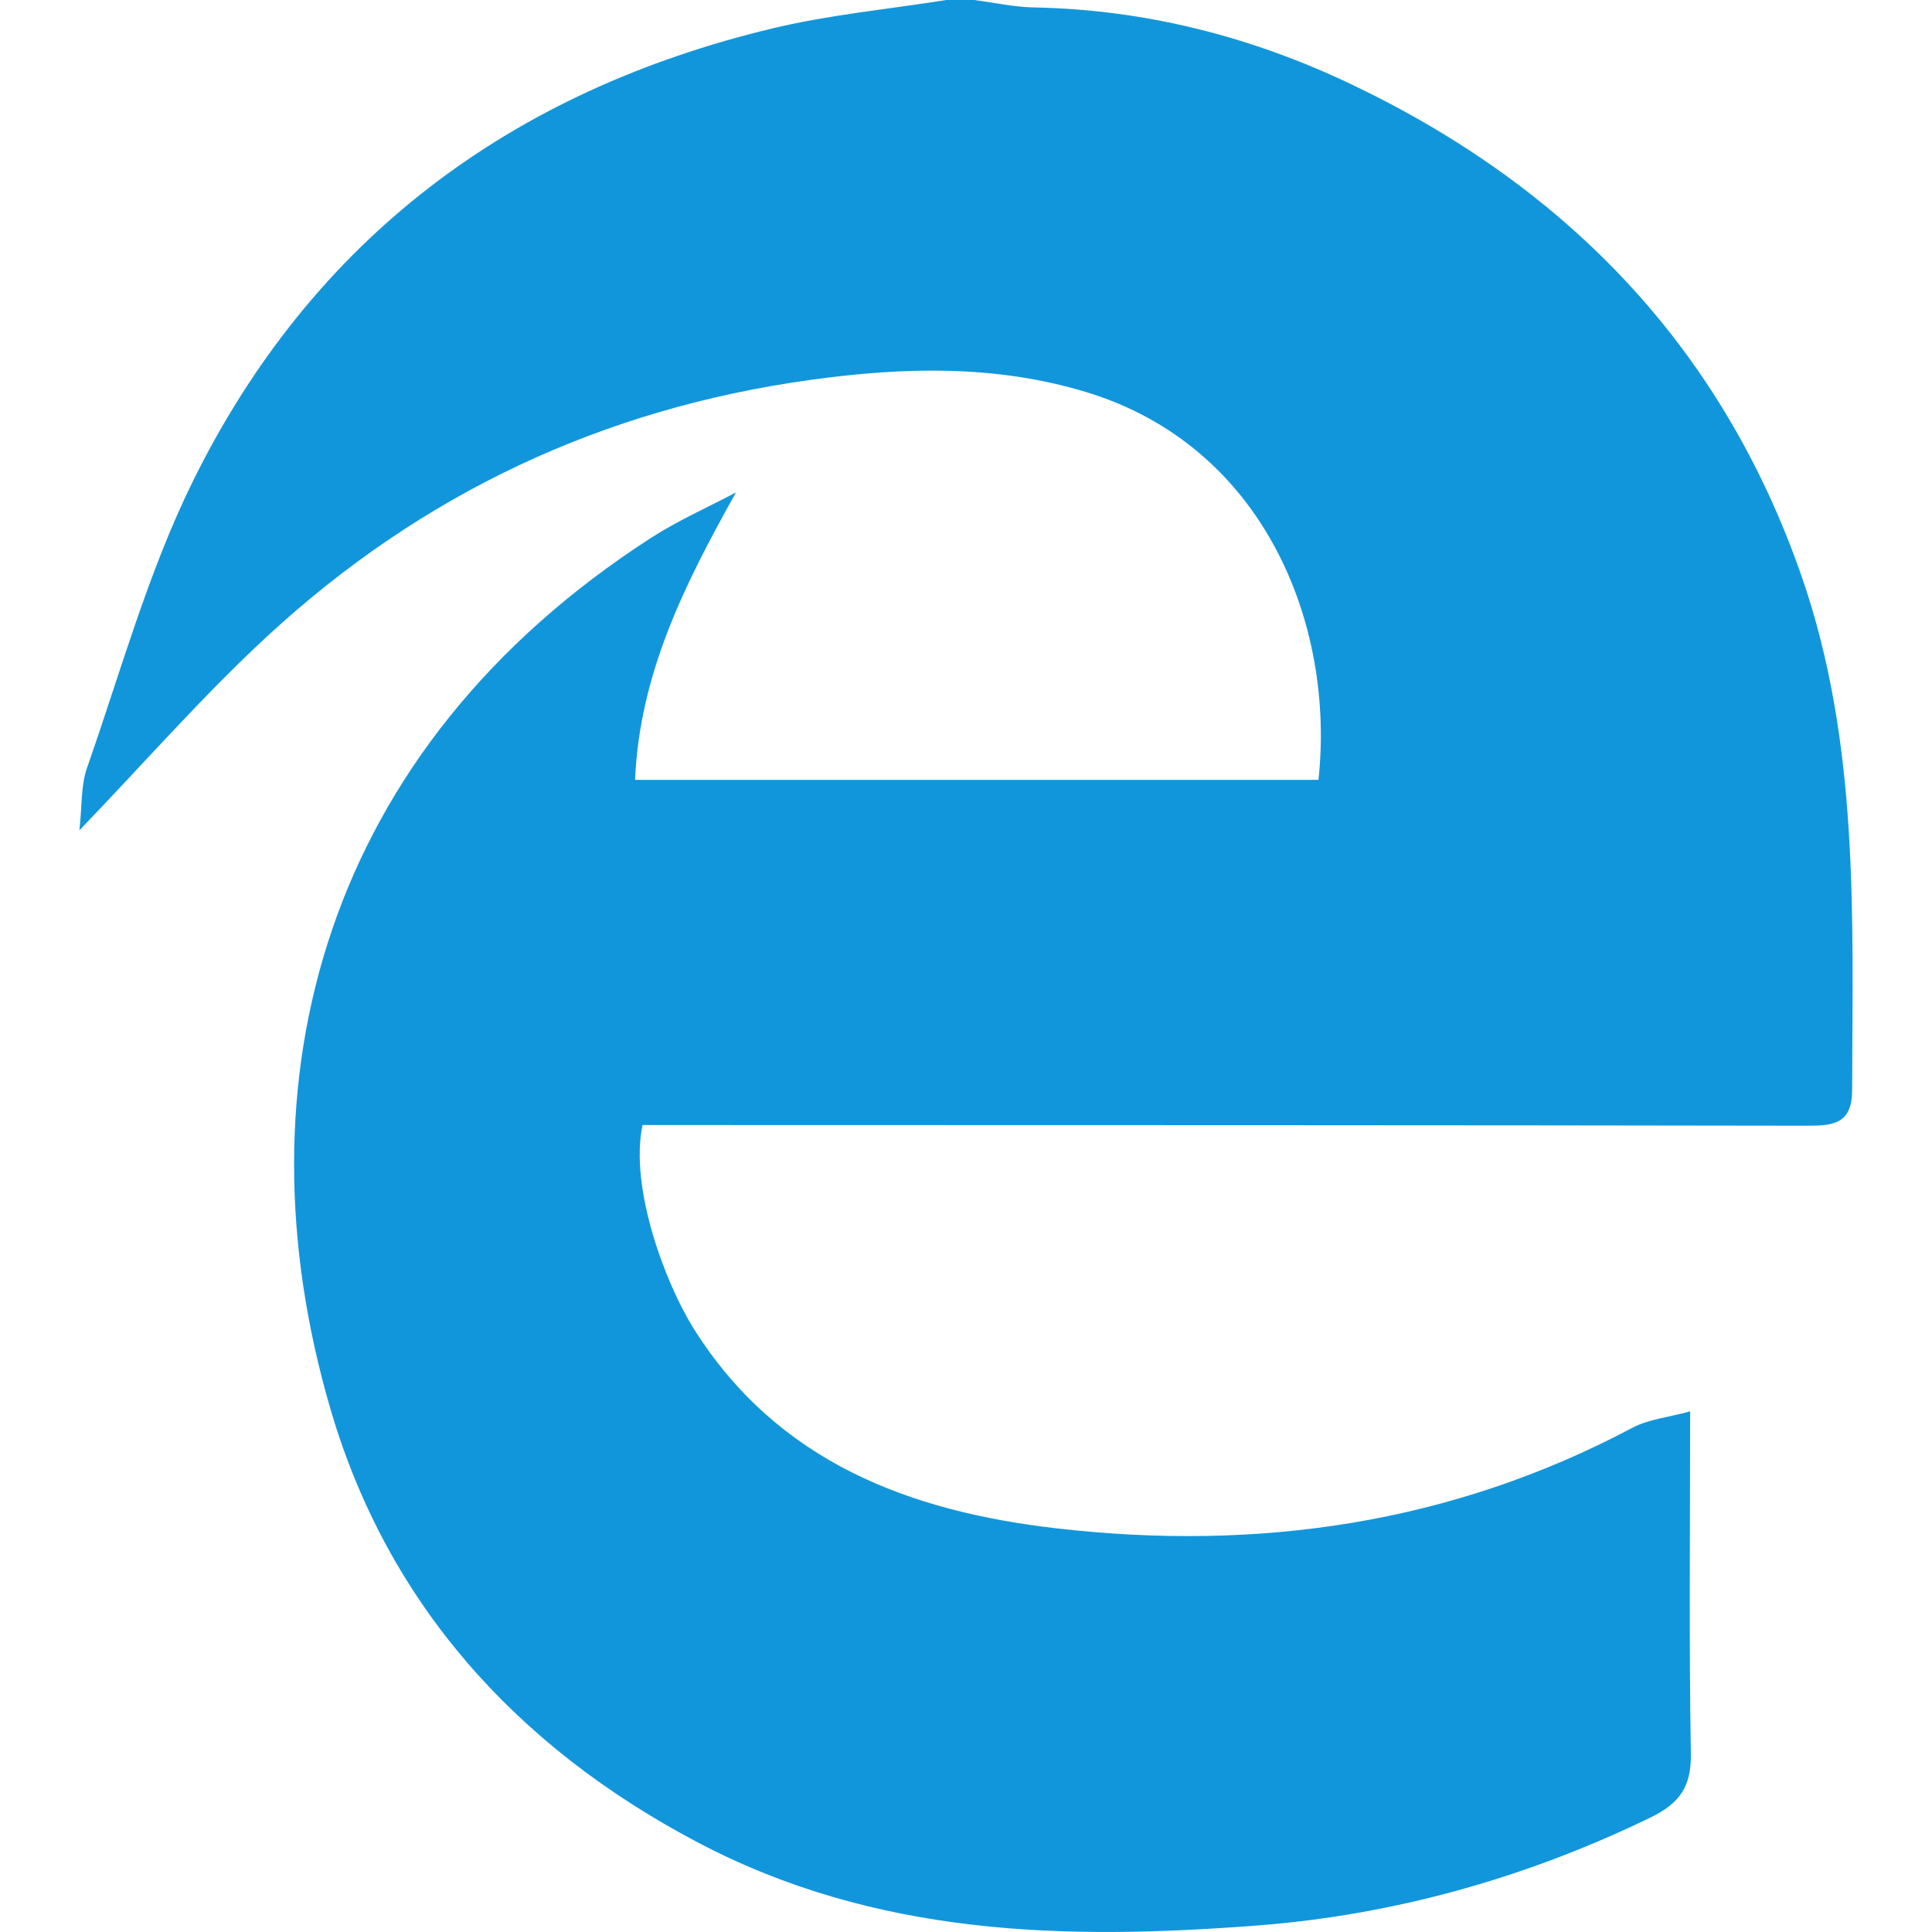
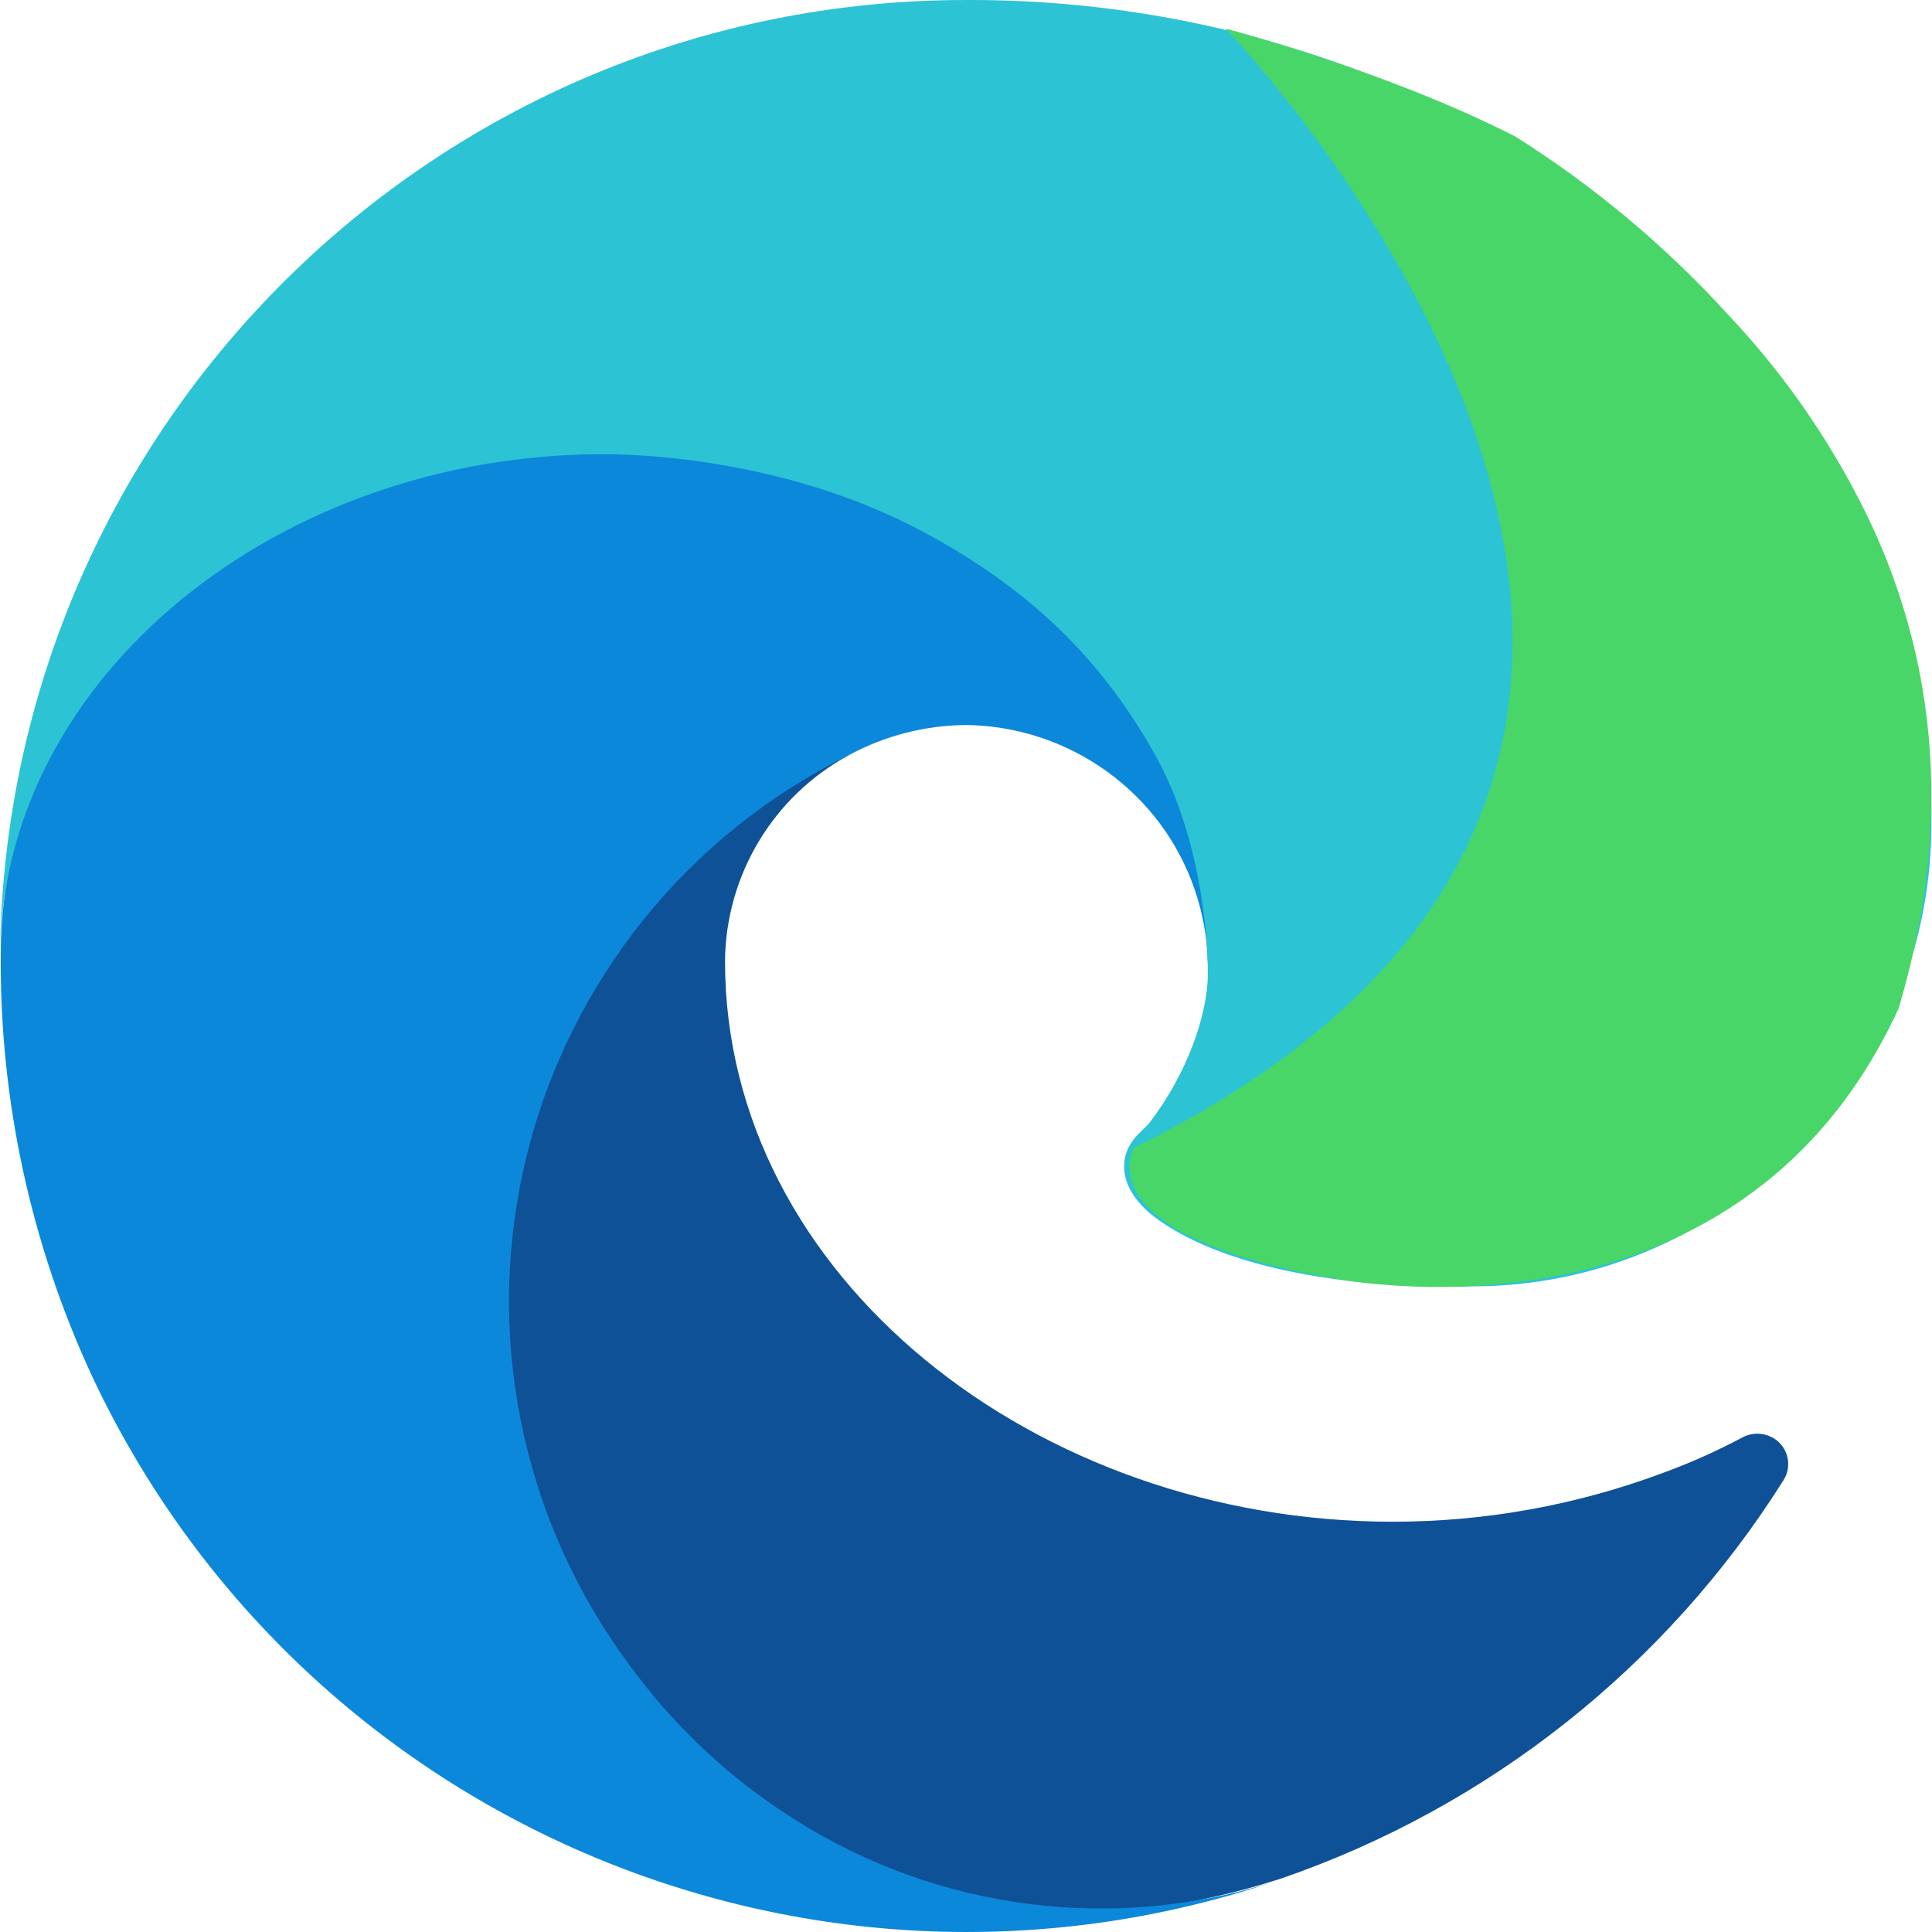
- <svg xmlns="http://www.w3.org/2000/svg" t="1515484364413" class="icon" style="" viewBox="0 0 1024 1024" version="1.1" p-id="12892" width="200" height="200">
-   <defs>
-     <style type="text/css" />
-   </defs>
-   <path d="M501.547 0h14.796c10.554 1.368 21.088 3.735 31.665 3.94C607.079 5.077 663.159 19.395 716.069 44.6c114.395 54.489 196.465 139.361 238.644 260.332 30.952 88.774 27.166 181.007 26.954 272.915-0.038 17.908-10.086 18.833-24.035 18.813-193.141-0.337-386.281-0.299-579.417-0.352-12.844-0.005-25.687 0-37.668 0-7.013 33.48 12.299 84.305 27.163 107.936 44.484 70.727 114.373 96.871 192.539 105.84 106.664 12.244 209.036-2.418 304.977-53.344 8.555-4.542 19.007-5.505 30.586-8.684 0 63.56-0.621 122.524 0.38 181.465 0.294 17.393-5.914 26.284-21.347 33.774-66.074 32.079-136.146 51.706-208.555 57.264-101.558 7.799-201.965 5.828-296.777-44.202-96.747-51.047-164.378-127.226-194.292-229.294-50.977-173.937-3.528-350.254 169.934-462.04 14.235-9.176 29.931-16.083 44.947-24.045-27.26 48.747-51.054 95.997-53.51 152.374h362.225c8.892-82.46-28.866-176.942-123.137-205.546-47.612-14.448-96.091-13.34-145.707-6.51-110.657 15.23-206.428 60.426-287.924 135.559-34.229 31.559-64.988 66.881-99.966 103.234 1.44-12.851 0.73-23.645 4.02-33.037 17.802-50.818 32.257-103.422 55.879-151.468C165.382 126.636 270.817 48.114 409.948 14.929 439.96 7.771 470.988 4.865 501.547 0z" fill="#1296db" p-id="12893" />
+ <svg xmlns="http://www.w3.org/2000/svg" t="1639226364300" class="icon" viewBox="0 0 1024 1024" version="1.1" p-id="6733" width="88" height="88">
+   <path d="M923.699 761.758a328.213 328.213 0 0 1-41.986 18.794 408.907 408.907 0 0 1-143.553 25.992c-189.138 0-353.885-129.958-353.885-297.103a125.479 125.479 0 0 1 65.579-109.164c-171.144 7.198-215.13 185.54-215.13 289.905 0 295.504 272.311 325.494 331.092 325.494 31.59 0 79.174-9.197 107.965-18.394l5.198-1.599a511.833 511.833 0 0 0 266.313-211.131 15.995 15.995 0 0 0-4.798-21.993 16.835 16.835 0 0 0-16.795-0.8z" fill="#0F5197" p-id="6734" />
+   <path d="M422.662 965.292A317.816 317.816 0 0 1 331.892 880.12a322.735 322.735 0 0 1 117.962-479.844 132.477 132.477 0 0 1 61.98-15.995 130.318 130.318 0 0 1 102.766 51.983 128.798 128.798 0 0 1 25.592 74.776c0-0.8 97.968-318.296-319.896-318.296-175.543 0-319.896 166.746-319.896 312.698a521.51 521.51 0 0 0 48.384 223.927 512.113 512.113 0 0 0 625.396 268.313 303.021 303.021 0 0 1-251.518-32.389z" fill="#0C88DA" p-id="6735" />
+   <path d="M609.001 595.413c-3.199 3.999-13.196 9.997-13.196 22.793 0 10.397 6.798 20.393 18.794 28.791 57.581 39.987 165.946 34.789 166.346 34.789a238.922 238.922 0 0 0 121.16-33.189 245.12 245.12 0 0 0 121.56-211.531c1.2-89.571-31.99-149.151-45.185-175.543a440.496 440.496 0 0 0-83.733-113.843 493.639 493.639 0 0 0-142.673-97.088A582.53 582.53 0 0 0 511.833 0.007 511.833 511.833 0 0 0 0 504.642c1.999-145.952 147.152-263.914 319.896-263.914 13.995 0 93.969 1.2 167.945 40.387 65.179 34.389 99.568 75.575 123.16 116.762 24.792 42.786 29.19 96.369 29.19 117.962s-10.796 53.183-31.19 79.574z" fill="#2CC3D5" p-id="6736" />
+   <path d="M649.548 15.122s372.639 385.154-48.544 593.247c0 0-27.231 45.225 102.846 68.618 0 0 215.49 46.825 302.461-142.514 17.514-59.381 33.109-151.391-13.196-253.797a427.861 427.861 0 0 0-76.975-113.683 546.382 546.382 0 0 0-113.083-94.689c-68.458-34.989-153.51-57.181-153.51-57.181z" fill="#49D668" p-id="6737" />
</svg>
